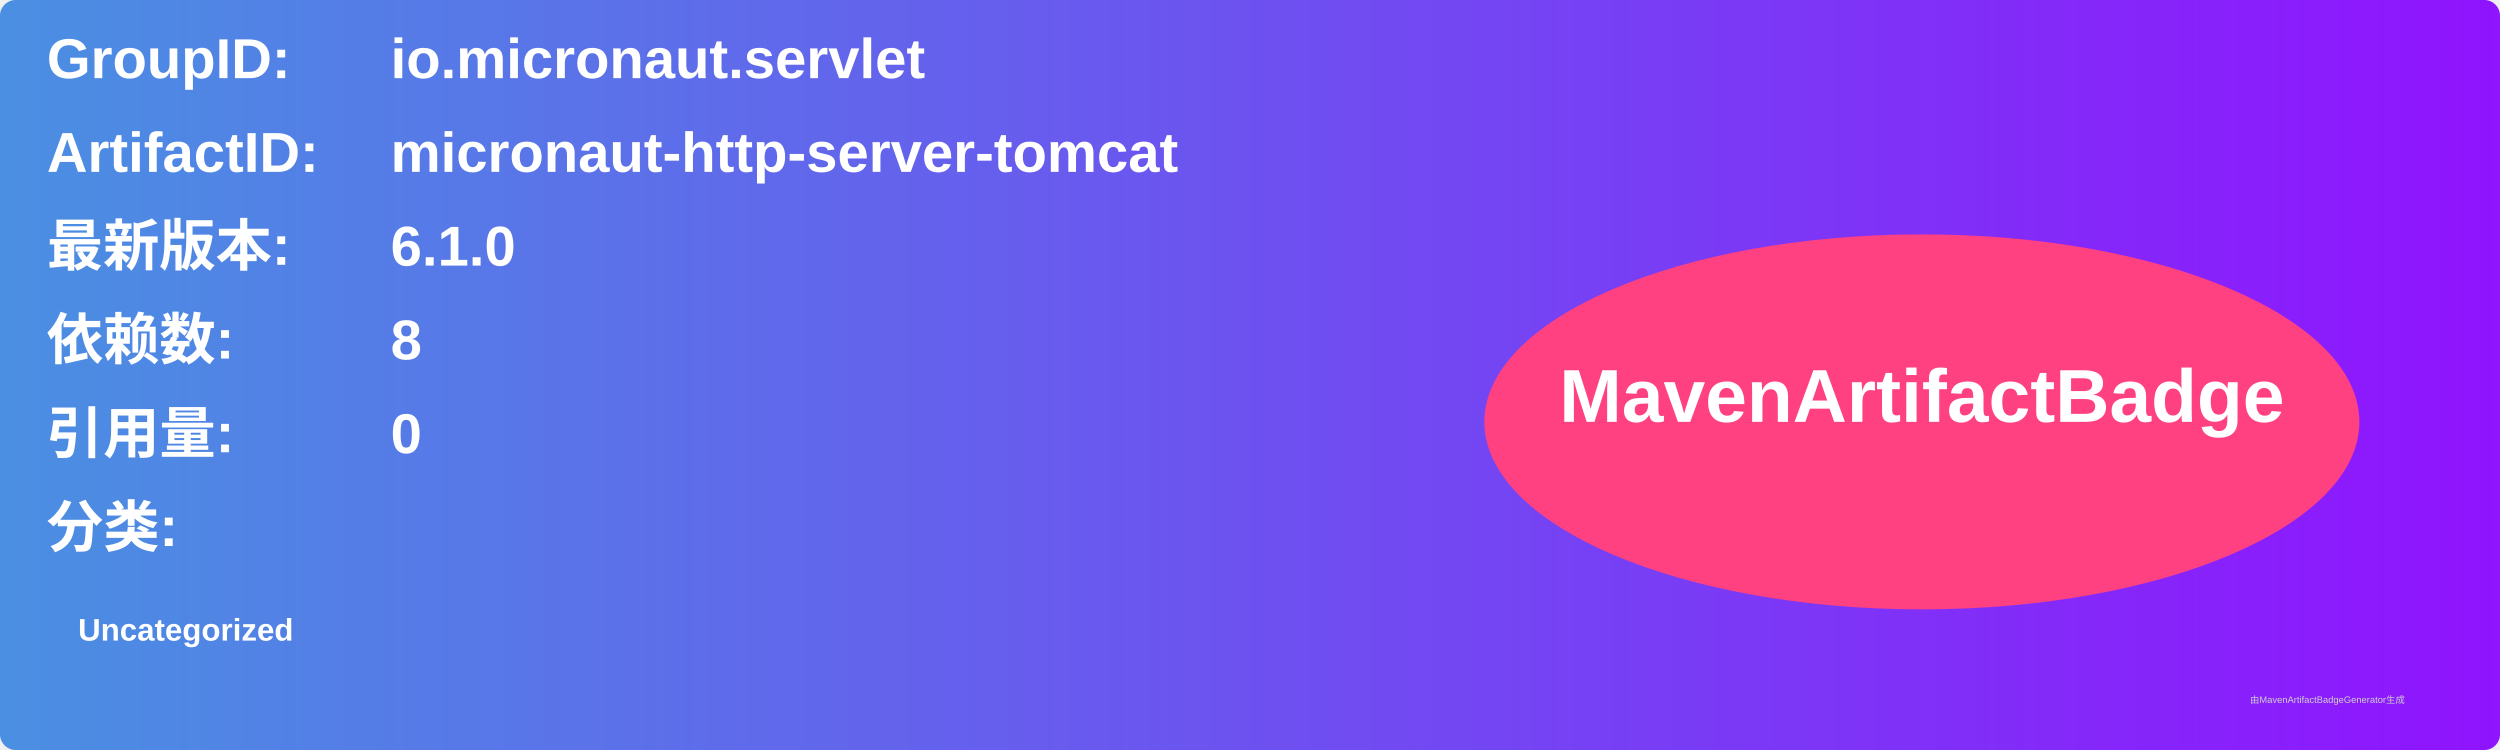
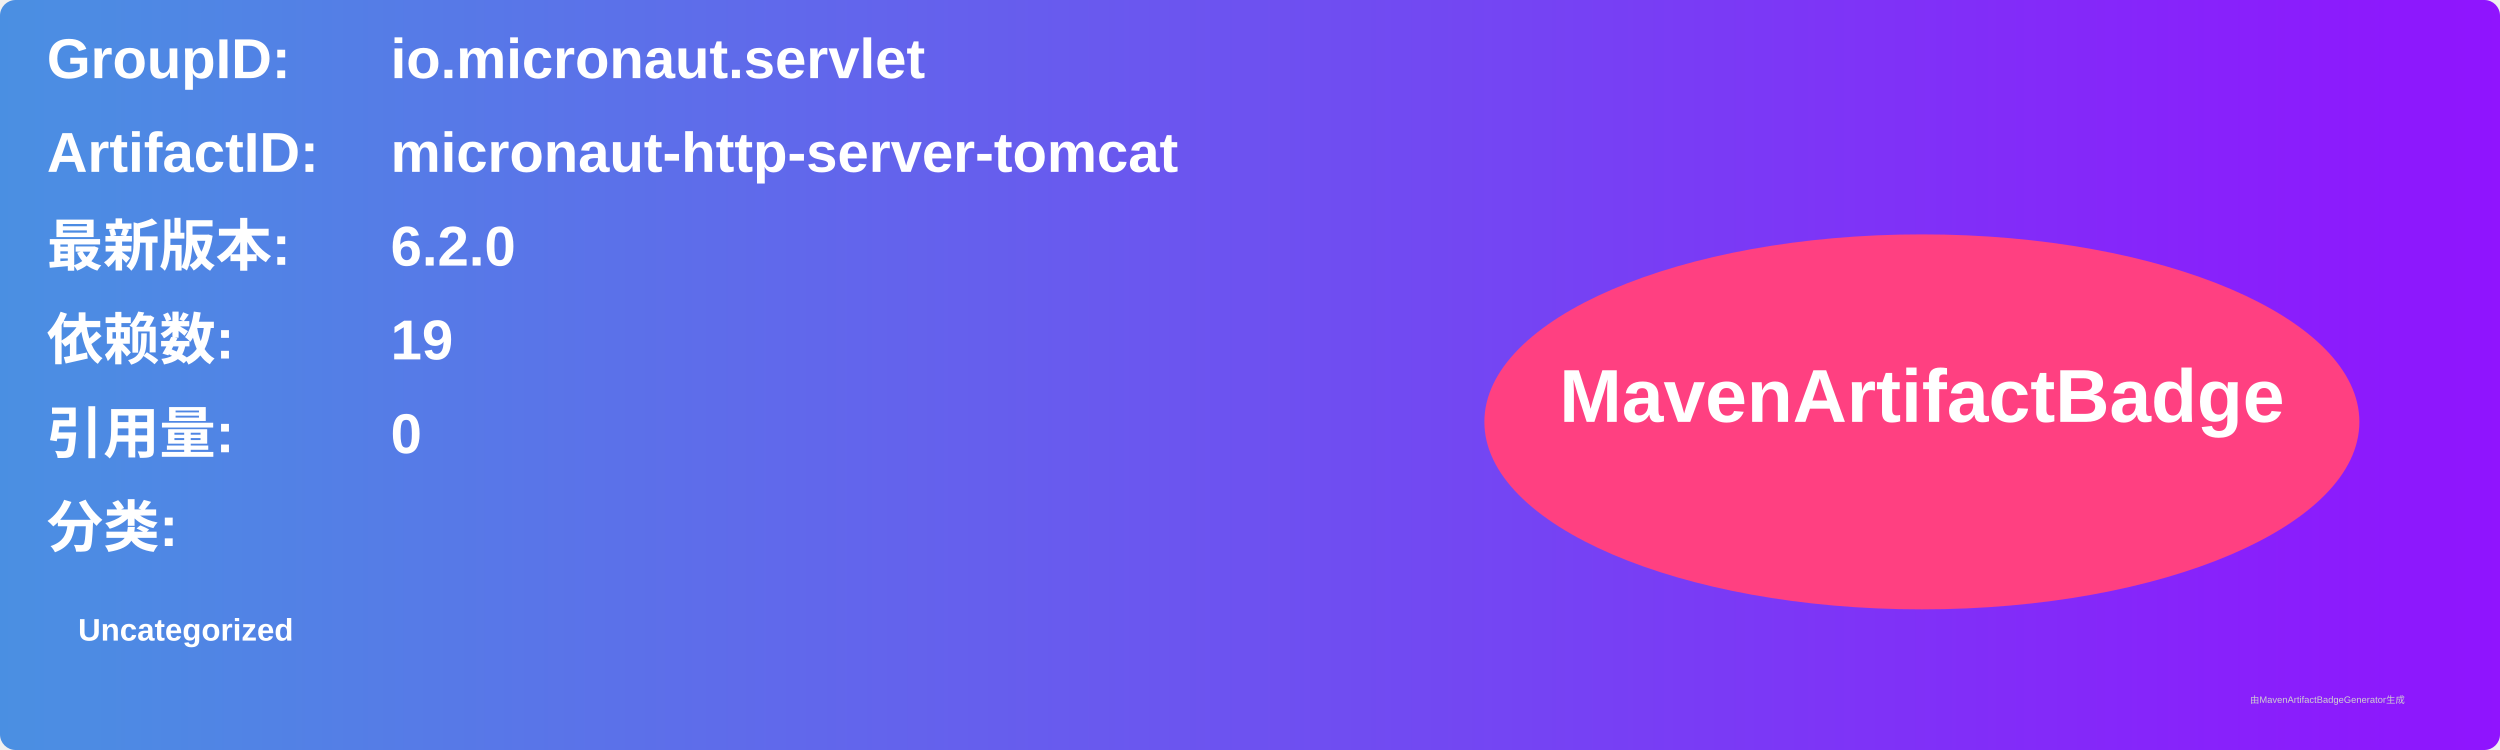
<svg xmlns="http://www.w3.org/2000/svg" width="800" height="240" viewBox="0 0 800 240">
  <linearGradient id="grad" x1="0%" y1="0%" x2="100%" y2="0%">
    <stop offset="0%" stop-color="#4a90e2" />
    <stop offset="100%" stop-color="#9013fe" />
  </linearGradient>
  <rect width="100%" height="100%" rx="5" ry="5" fill="url(#grad)" />
  <g transform="translate(15, 15)">
    <text x="0" y="10" font-family="Arial" font-size="18" fill="white" font-weight="bold" width="260">GroupID:</text>
    <text x="110" y="10" font-family="Arial" font-size="18" fill="white" font-weight="bold" width="460">io.micronaut.servlet</text>
    <text x="0" y="40" font-family="Arial" font-size="18" fill="white" font-weight="bold" width="260">ArtifactID:</text>
    <text x="110" y="40" font-family="Arial" font-size="18" fill="white" font-weight="bold" width="460">micronaut-http-server-tomcat</text>
    <text x="0" y="70" font-family="Arial" font-size="18" fill="white" font-weight="bold">最新版本:</text>
    <text x="110" y="70" font-family="Arial" font-size="18" fill="white" font-weight="bold">
-       <tspan font-weight="bold">6.1.0</tspan>
+       <tspan font-weight="bold">6.2.0</tspan>
    </text>
    <text x="0" y="100" font-family="Arial" font-size="18" fill="white" font-weight="bold">依赖数: </text>
    <text x="110" y="100" font-family="Arial" font-size="18" fill="white">
-       <tspan font-weight="bold">8</tspan>
+       <tspan font-weight="bold">19</tspan>
    </text>
    <text x="0" y="130" font-family="Arial" font-size="18" fill="white" font-weight="bold">引用量: </text>
    <text x="110" y="130" font-family="Arial" font-size="18" fill="white">
      <tspan font-weight="bold">0</tspan>
    </text>
    <text x="0" y="160" font-family="Arial" font-size="18" fill="white" font-weight="bold">分类:</text>
    <text x="10" y="190" font-family="Arial" font-size="10" fill="white">
      <tspan font-weight="bold">Uncategorized</tspan>
    </text>
    <ellipse cx="600" cy="120" rx="140" ry="60" fill="#ff4081" />
    <text x="600" y="120" text-anchor="middle" font-family="Arial" font-size="24" fill="white" font-weight="bold">MavenArtifactBadge</text>
  </g>
  <text x="720" y="225" font-family="Arial" font-size="3" fill="#d0d0d0">由MavenArtifactBadgeGenerator生成</text>
</svg>
